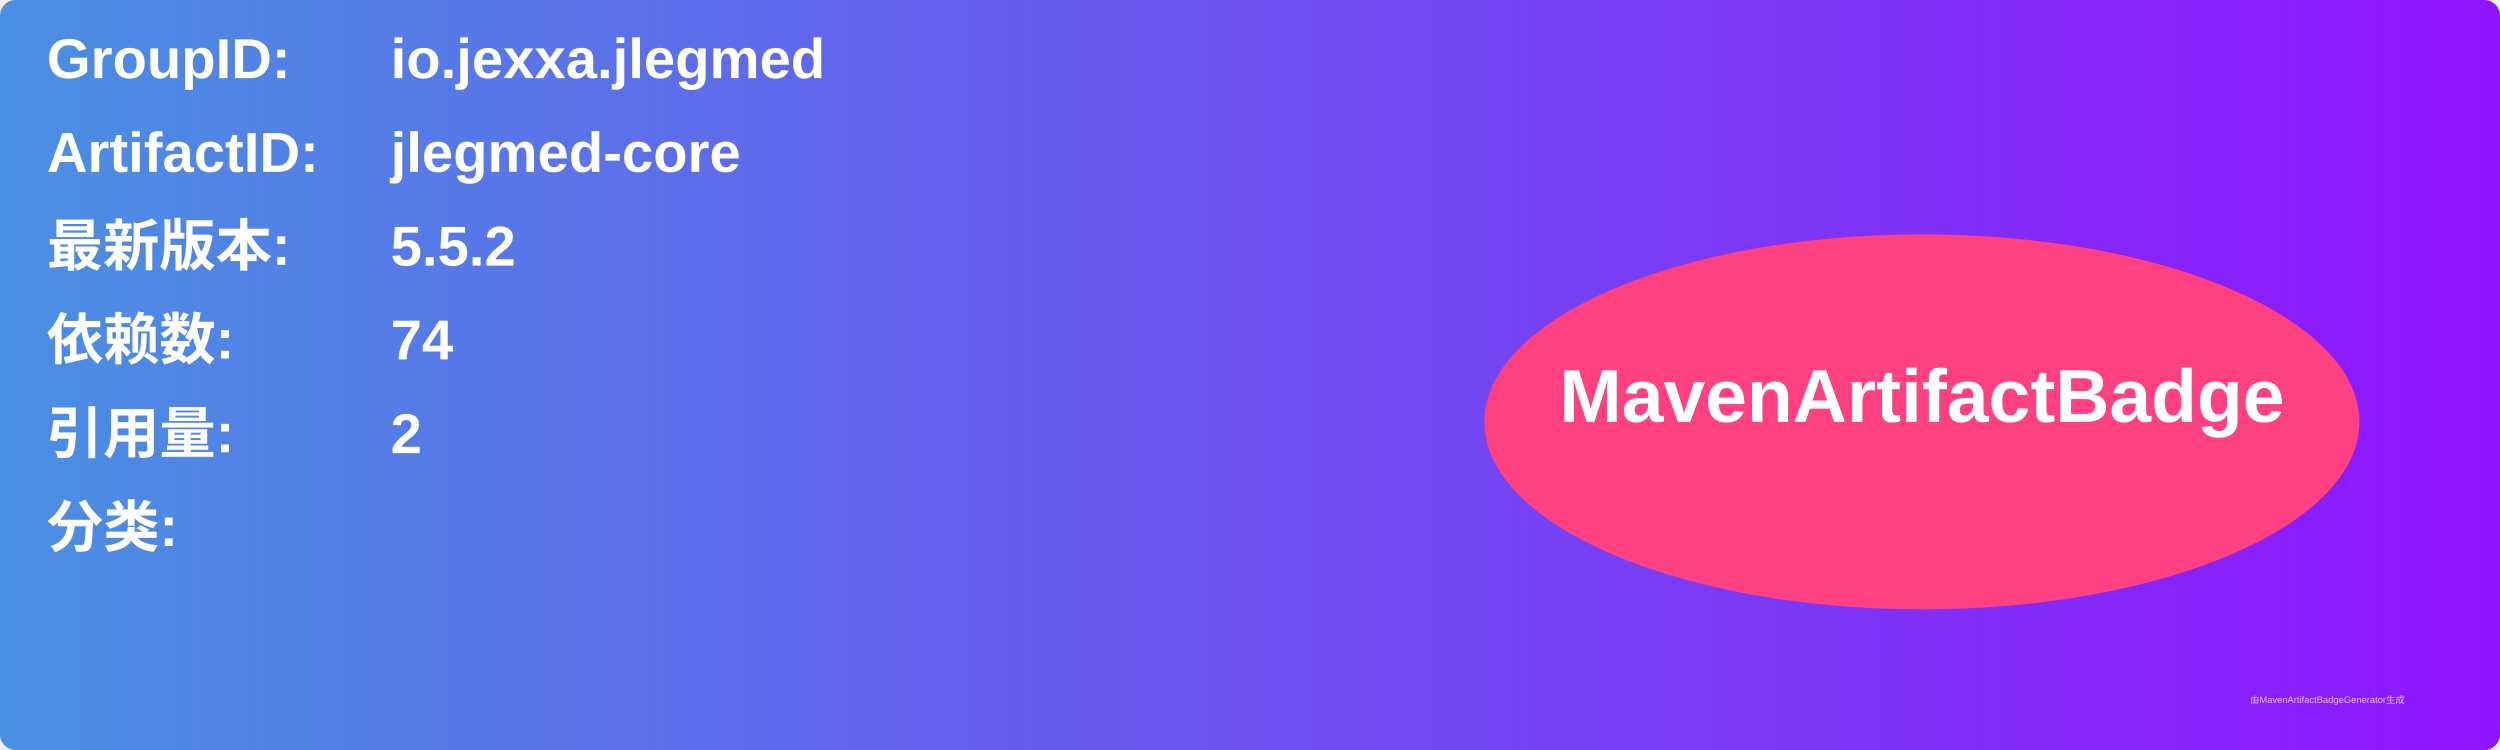
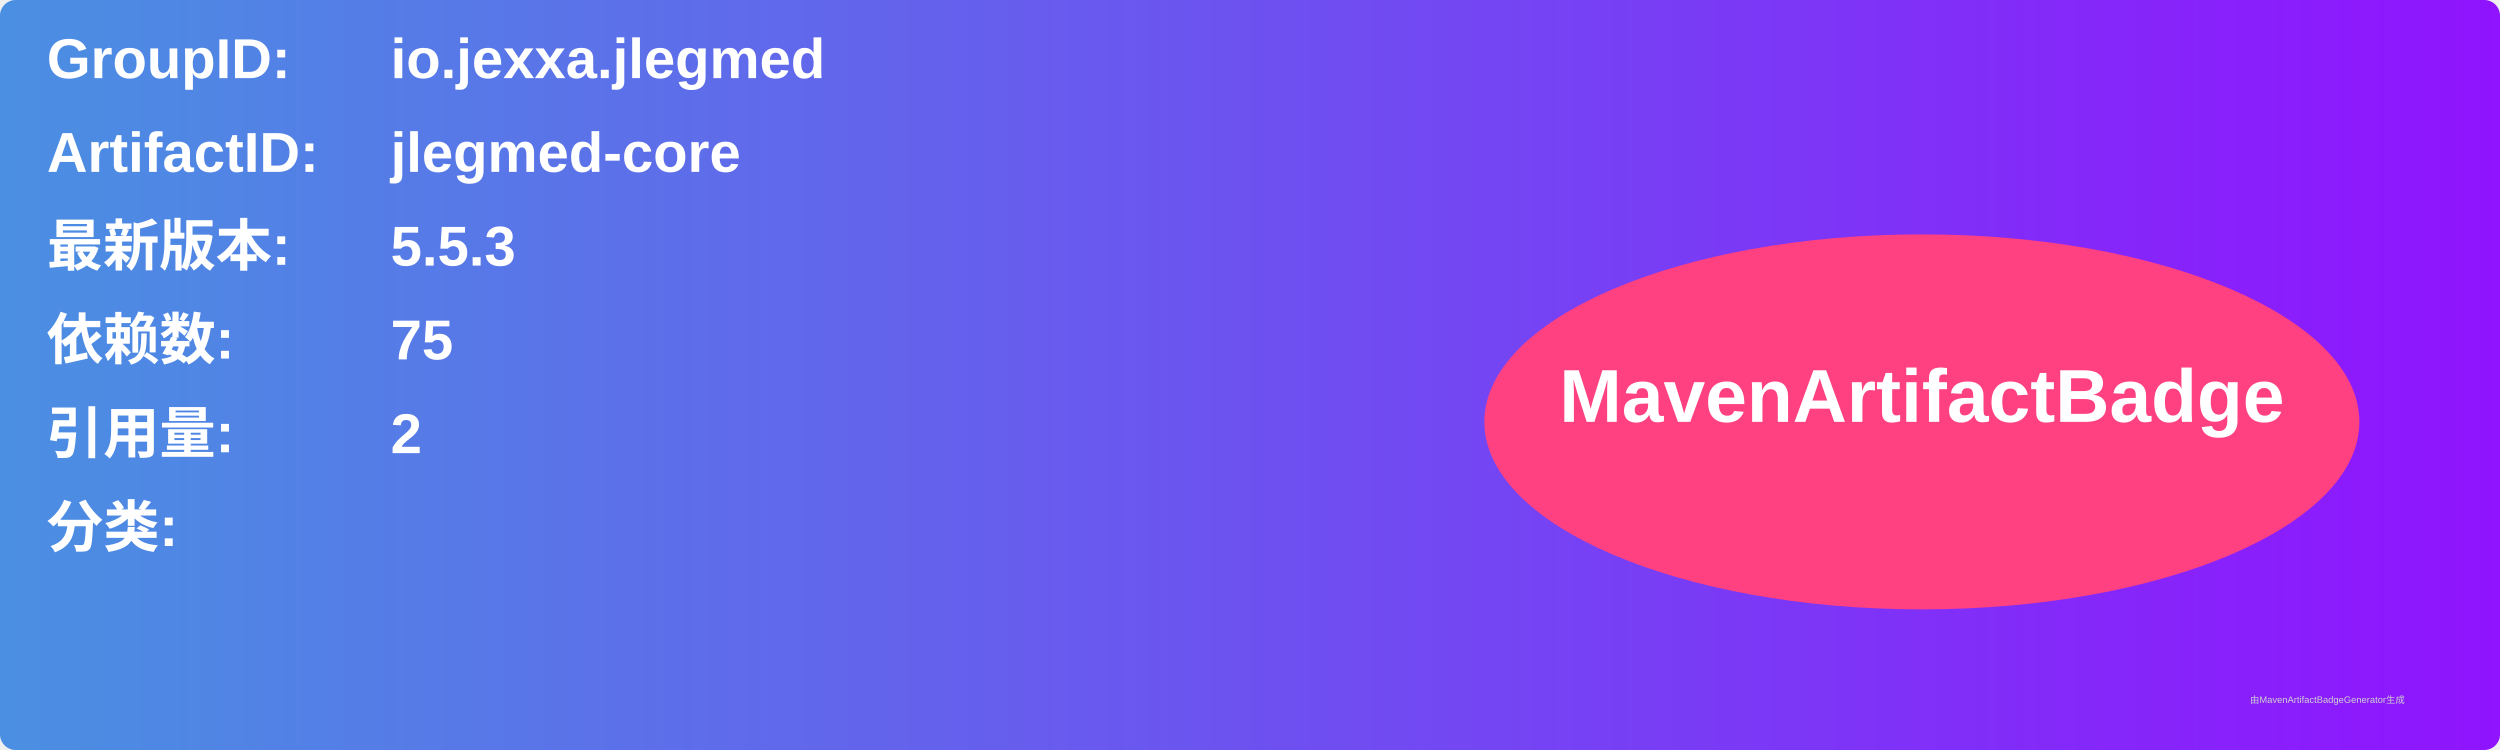
<svg xmlns="http://www.w3.org/2000/svg" width="800" height="240" viewBox="0 0 800 240">
  <linearGradient id="grad" x1="0%" y1="0%" x2="100%" y2="0%">
    <stop offset="0%" stop-color="#4a90e2" />
    <stop offset="100%" stop-color="#9013fe" />
  </linearGradient>
  <rect width="100%" height="100%" rx="5" ry="5" fill="url(#grad)" />
  <g transform="translate(15, 15)">
    <text x="0" y="10" font-family="Arial" font-size="18" fill="white" font-weight="bold" width="260">GroupID:</text>
    <text x="110" y="10" font-family="Arial" font-size="18" fill="white" font-weight="bold" width="460">io.jexxa.jlegmed</text>
    <text x="0" y="40" font-family="Arial" font-size="18" fill="white" font-weight="bold" width="260">ArtifactID:</text>
    <text x="110" y="40" font-family="Arial" font-size="18" fill="white" font-weight="bold" width="460">jlegmed-core</text>
    <text x="0" y="70" font-family="Arial" font-size="18" fill="white" font-weight="bold">最新版本:</text>
    <text x="110" y="70" font-family="Arial" font-size="18" fill="white" font-weight="bold">
-       <tspan font-weight="bold">5.5.2</tspan>
+       <tspan font-weight="bold">5.5.3</tspan>
    </text>
    <text x="0" y="100" font-family="Arial" font-size="18" fill="white" font-weight="bold">依赖数: </text>
    <text x="110" y="100" font-family="Arial" font-size="18" fill="white">
-       <tspan font-weight="bold">74</tspan>
+       <tspan font-weight="bold">75</tspan>
    </text>
    <text x="0" y="130" font-family="Arial" font-size="18" fill="white" font-weight="bold">引用量: </text>
    <text x="110" y="130" font-family="Arial" font-size="18" fill="white">
      <tspan font-weight="bold">2</tspan>
    </text>
    <text x="0" y="160" font-family="Arial" font-size="18" fill="white" font-weight="bold">分类:</text>
    <text x="10" y="190" font-family="Arial" font-size="10" fill="white">
      <tspan font-weight="bold" />
    </text>
    <ellipse cx="600" cy="120" rx="140" ry="60" fill="#ff4081" />
    <text x="600" y="120" text-anchor="middle" font-family="Arial" font-size="24" fill="white" font-weight="bold">MavenArtifactBadge</text>
  </g>
  <text x="720" y="225" font-family="Arial" font-size="3" fill="#d0d0d0">由MavenArtifactBadgeGenerator生成</text>
</svg>
